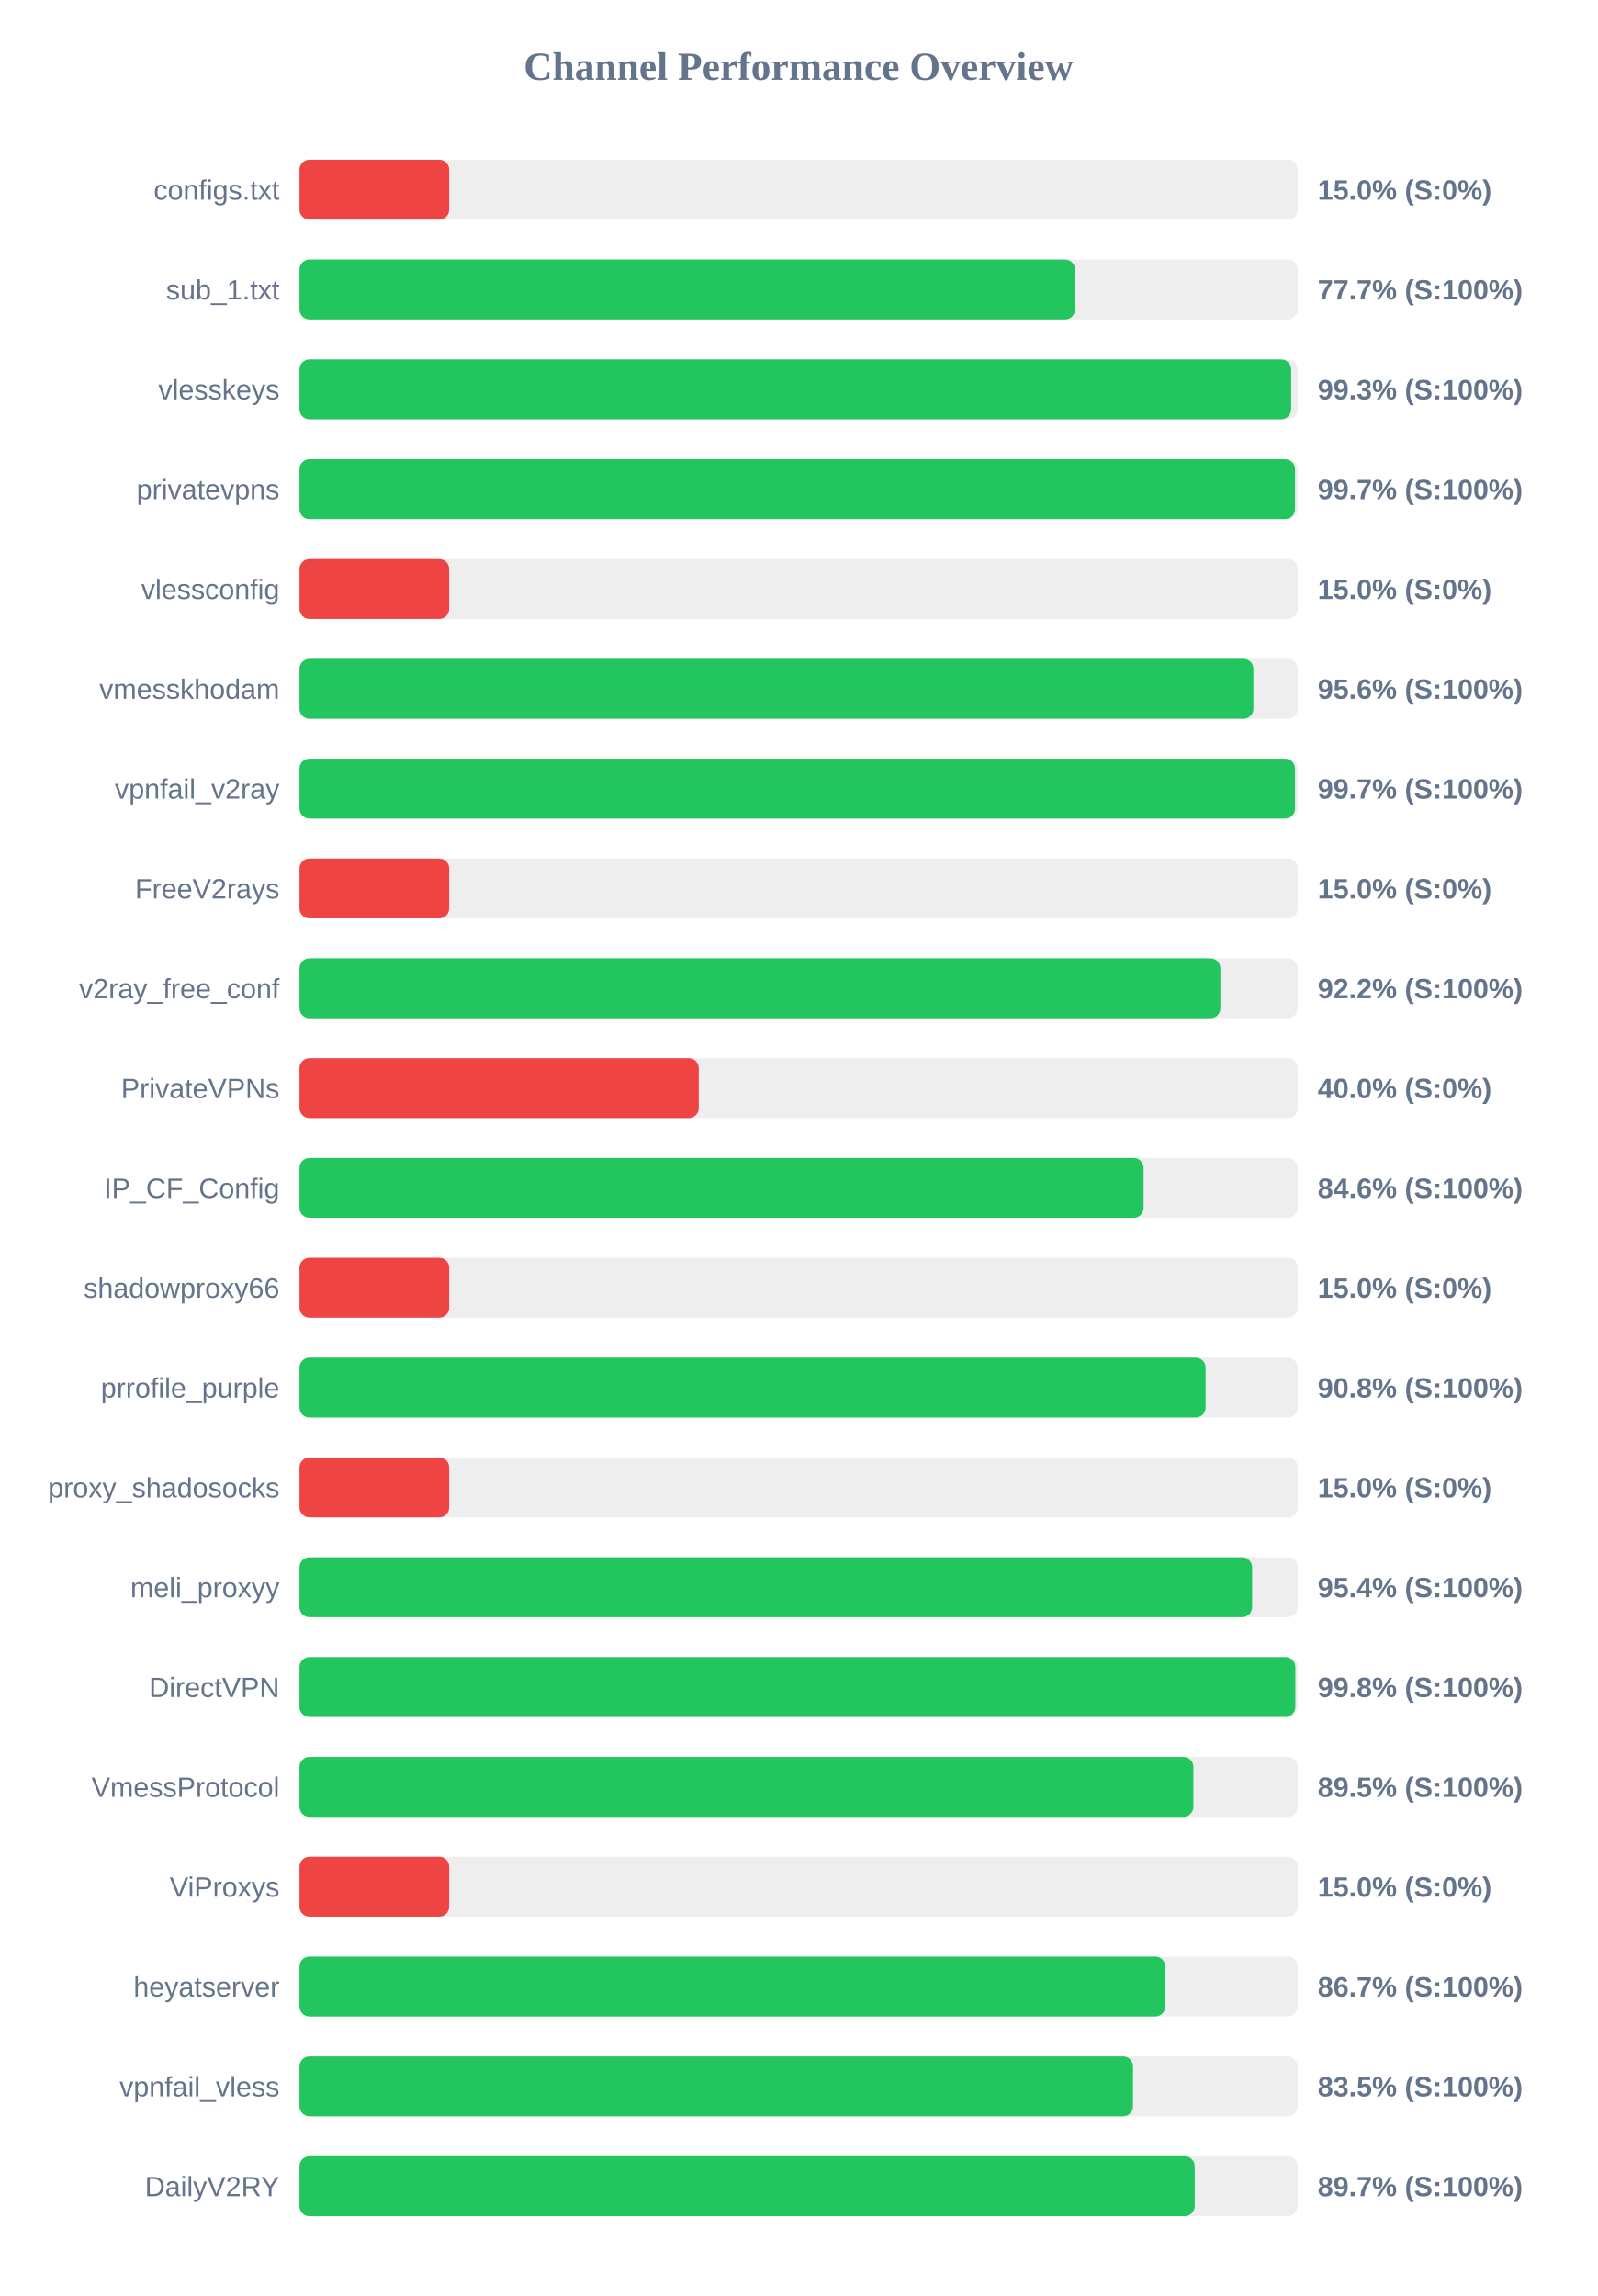
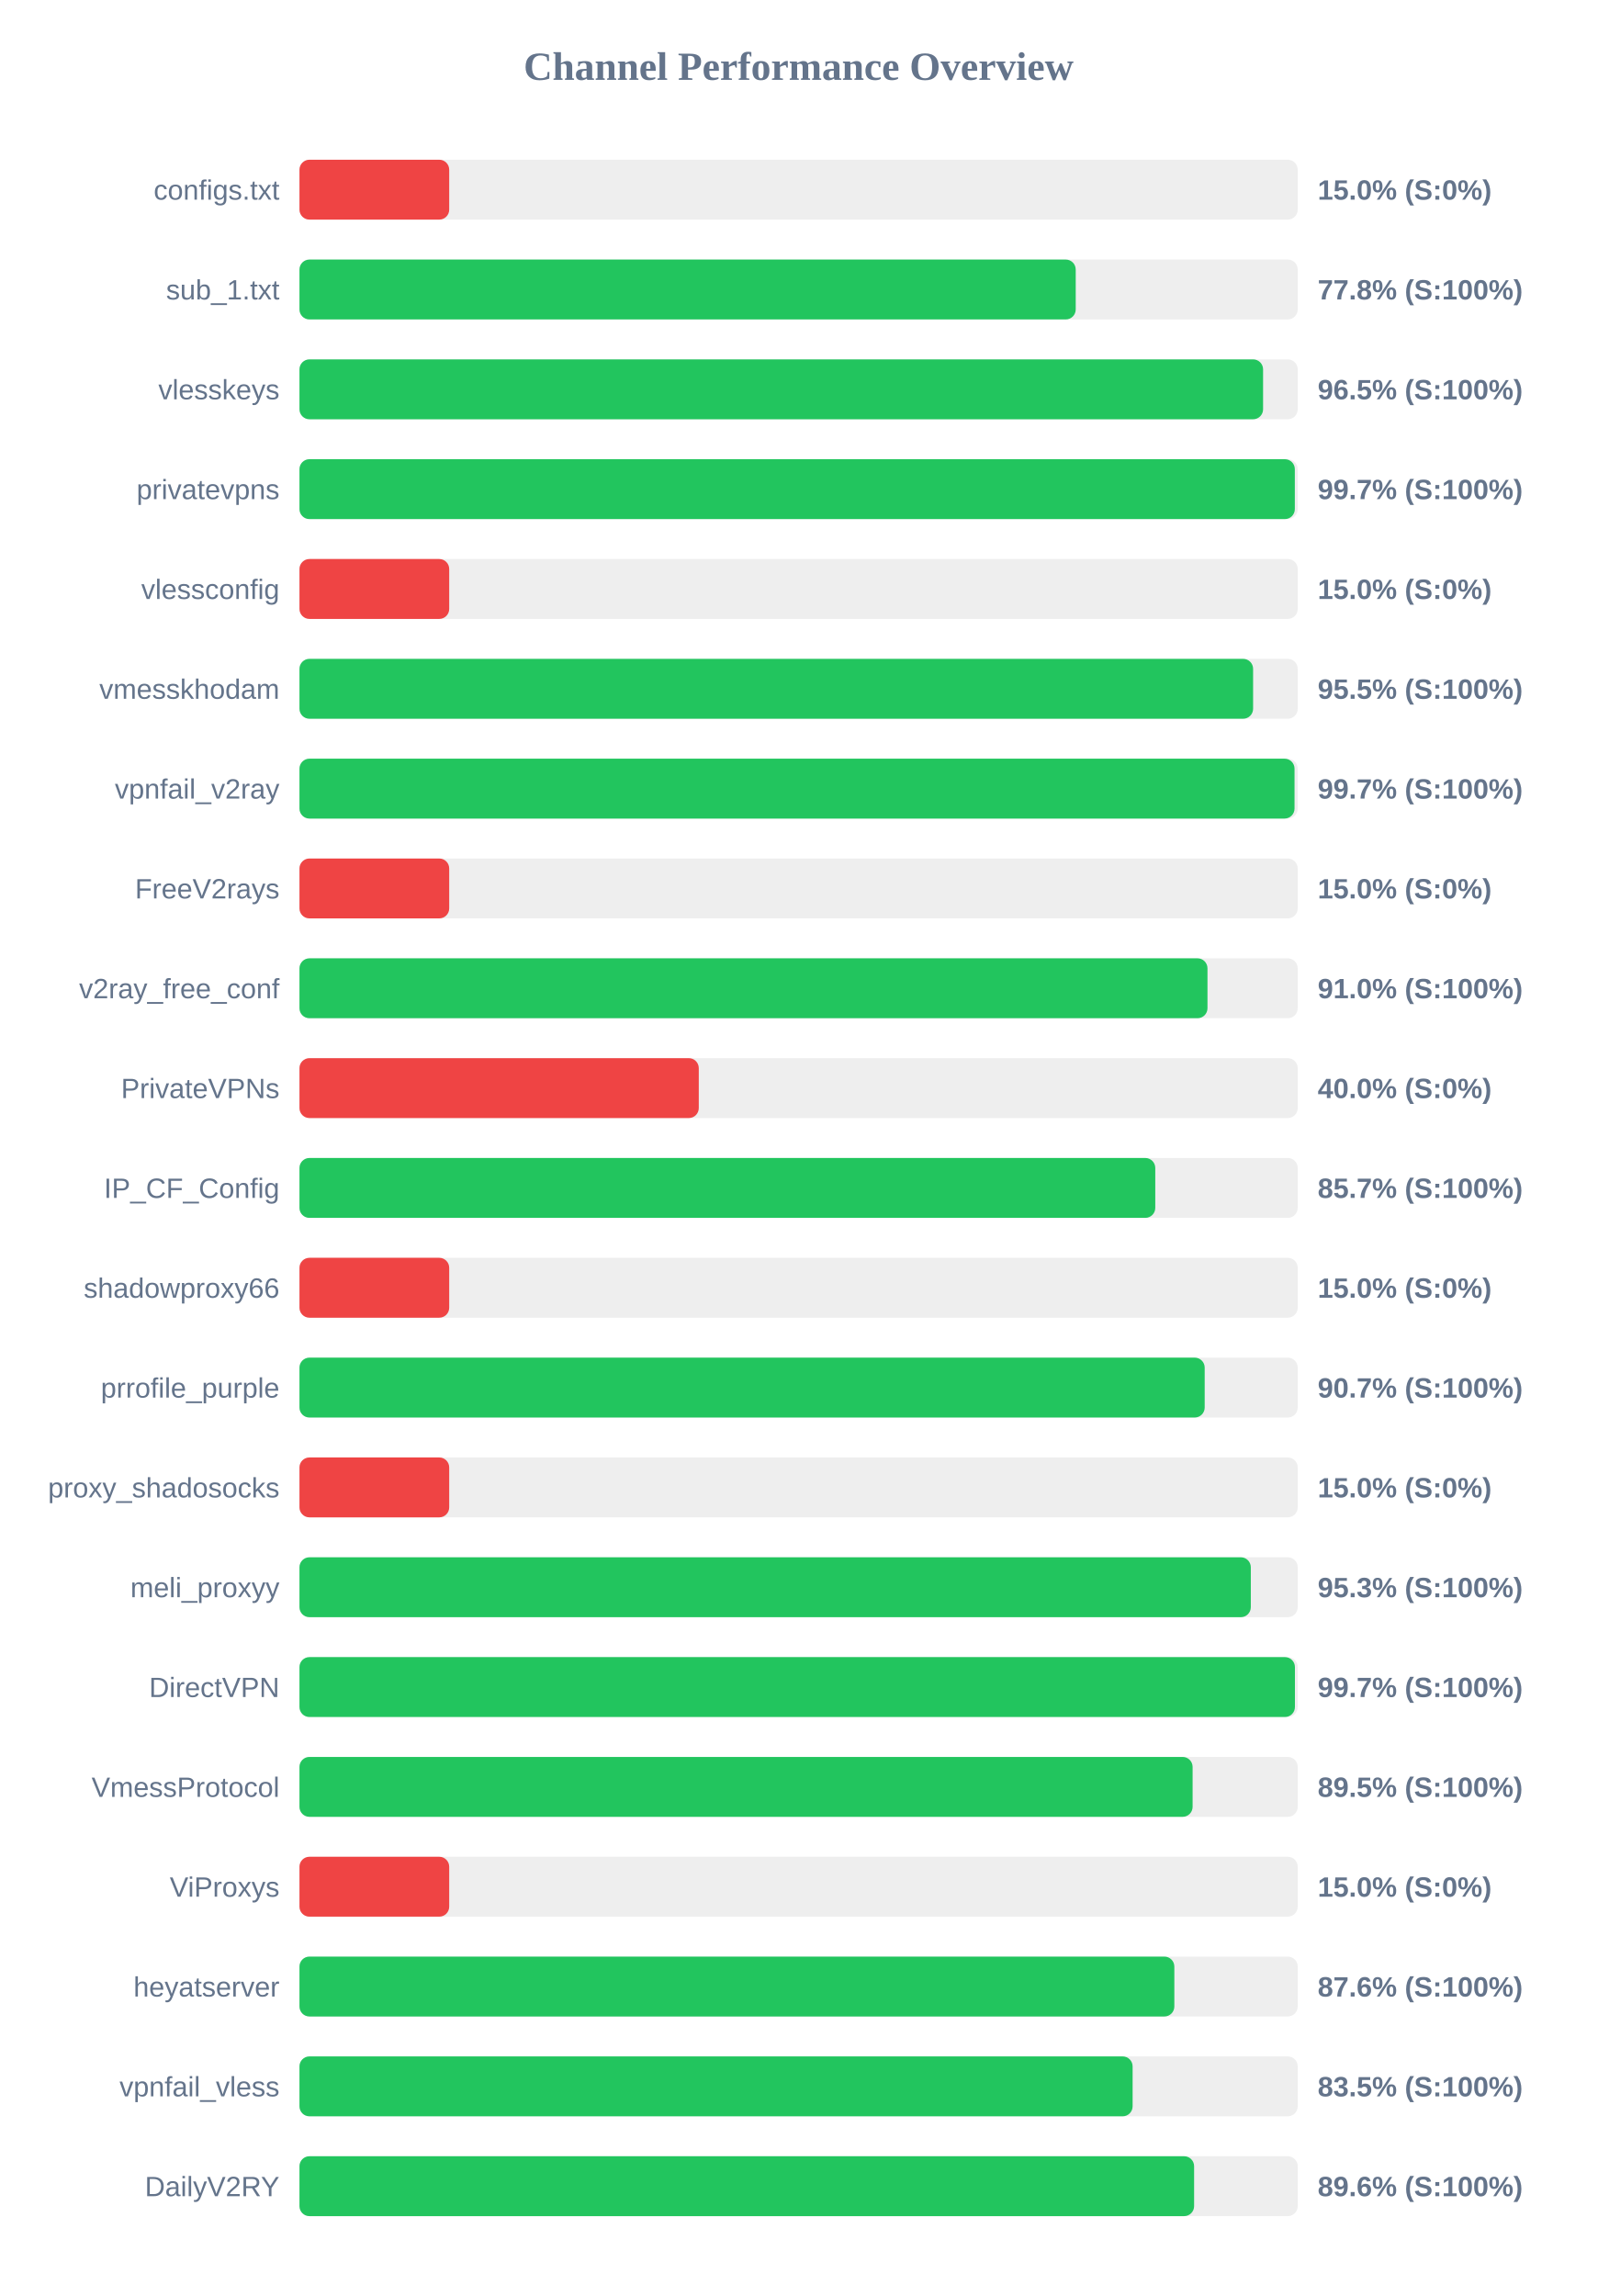
<svg xmlns="http://www.w3.org/2000/svg" width="800" height="1150" version="1.1">
  <style>
        .row { font: 14px Arial; fill: #64748b; }
        .score { font: bold 14px Arial; fill: #64748b; }
    </style>
  <text x="400" y="40" text-anchor="middle" font-size="20px" font-weight="bold" fill="#64748b">Channel Performance Overview</text>
  <rect x="150" y="80" width="500" height="30" fill="#eee" rx="5" />
  <rect x="150" y="80" width="75.0" height="30" fill="#ef4444" rx="5" />
  <text x="140" y="100" text-anchor="end" class="row">configs.txt</text>
  <text x="660" y="100" text-anchor="start" class="score">15.0% (S:0%)</text>
  <rect x="150" y="130" width="500" height="30" fill="#eee" rx="5" />
-   <rect x="150" y="130" width="388.45" height="30" fill="#22c55e" rx="5" />
+   <rect x="150" y="130" width="388.8" height="30" fill="#22c55e" rx="5" />
  <text x="140" y="150" text-anchor="end" class="row">sub_1.txt</text>
-   <text x="660" y="150" text-anchor="start" class="score">77.7% (S:100%)</text>
+   <text x="660" y="150" text-anchor="start" class="score">77.8% (S:100%)</text>
  <rect x="150" y="180" width="500" height="30" fill="#eee" rx="5" />
-   <rect x="150" y="180" width="496.7" height="30" fill="#22c55e" rx="5" />
+   <rect x="150" y="180" width="482.65" height="30" fill="#22c55e" rx="5" />
  <text x="140" y="200" text-anchor="end" class="row">vlesskeys</text>
-   <text x="660" y="200" text-anchor="start" class="score">99.3% (S:100%)</text>
+   <text x="660" y="200" text-anchor="start" class="score">96.5% (S:100%)</text>
  <rect x="150" y="230" width="500" height="30" fill="#eee" rx="5" />
-   <rect x="150" y="230" width="498.65" height="30" fill="#22c55e" rx="5" />
+   <rect x="150" y="230" width="498.55" height="30" fill="#22c55e" rx="5" />
  <text x="140" y="250" text-anchor="end" class="row">privatevpns</text>
  <text x="660" y="250" text-anchor="start" class="score">99.7% (S:100%)</text>
  <rect x="150" y="280" width="500" height="30" fill="#eee" rx="5" />
  <rect x="150" y="280" width="75.0" height="30" fill="#ef4444" rx="5" />
  <text x="140" y="300" text-anchor="end" class="row">vlessconfig</text>
  <text x="660" y="300" text-anchor="start" class="score">15.0% (S:0%)</text>
  <rect x="150" y="330" width="500" height="30" fill="#eee" rx="5" />
-   <rect x="150" y="330" width="477.8" height="30" fill="#22c55e" rx="5" />
+   <rect x="150" y="330" width="477.65" height="30" fill="#22c55e" rx="5" />
  <text x="140" y="350" text-anchor="end" class="row">vmesskhodam</text>
-   <text x="660" y="350" text-anchor="start" class="score">95.6% (S:100%)</text>
+   <text x="660" y="350" text-anchor="start" class="score">95.5% (S:100%)</text>
  <rect x="150" y="380" width="500" height="30" fill="#eee" rx="5" />
-   <rect x="150" y="380" width="498.65" height="30" fill="#22c55e" rx="5" />
+   <rect x="150" y="380" width="498.4" height="30" fill="#22c55e" rx="5" />
  <text x="140" y="400" text-anchor="end" class="row">vpnfail_v2ray</text>
  <text x="660" y="400" text-anchor="start" class="score">99.7% (S:100%)</text>
  <rect x="150" y="430" width="500" height="30" fill="#eee" rx="5" />
  <rect x="150" y="430" width="75.0" height="30" fill="#ef4444" rx="5" />
  <text x="140" y="450" text-anchor="end" class="row">FreeV2rays</text>
  <text x="660" y="450" text-anchor="start" class="score">15.0% (S:0%)</text>
  <rect x="150" y="480" width="500" height="30" fill="#eee" rx="5" />
-   <rect x="150" y="480" width="461.25" height="30" fill="#22c55e" rx="5" />
+   <rect x="150" y="480" width="454.8" height="30" fill="#22c55e" rx="5" />
  <text x="140" y="500" text-anchor="end" class="row">v2ray_free_conf</text>
-   <text x="660" y="500" text-anchor="start" class="score">92.2% (S:100%)</text>
+   <text x="660" y="500" text-anchor="start" class="score">91.0% (S:100%)</text>
  <rect x="150" y="530" width="500" height="30" fill="#eee" rx="5" />
  <rect x="150" y="530" width="200.0" height="30" fill="#ef4444" rx="5" />
  <text x="140" y="550" text-anchor="end" class="row">PrivateVPNs</text>
  <text x="660" y="550" text-anchor="start" class="score">40.0% (S:0%)</text>
  <rect x="150" y="580" width="500" height="30" fill="#eee" rx="5" />
-   <rect x="150" y="580" width="422.8" height="30" fill="#22c55e" rx="5" />
+   <rect x="150" y="580" width="428.65" height="30" fill="#22c55e" rx="5" />
  <text x="140" y="600" text-anchor="end" class="row">IP_CF_Config</text>
-   <text x="660" y="600" text-anchor="start" class="score">84.6% (S:100%)</text>
+   <text x="660" y="600" text-anchor="start" class="score">85.7% (S:100%)</text>
  <rect x="150" y="630" width="500" height="30" fill="#eee" rx="5" />
  <rect x="150" y="630" width="75.0" height="30" fill="#ef4444" rx="5" />
  <text x="140" y="650" text-anchor="end" class="row">shadowproxy66</text>
  <text x="660" y="650" text-anchor="start" class="score">15.0% (S:0%)</text>
  <rect x="150" y="680" width="500" height="30" fill="#eee" rx="5" />
-   <rect x="150" y="680" width="453.85" height="30" fill="#22c55e" rx="5" />
+   <rect x="150" y="680" width="453.4" height="30" fill="#22c55e" rx="5" />
  <text x="140" y="700" text-anchor="end" class="row">prrofile_purple</text>
-   <text x="660" y="700" text-anchor="start" class="score">90.8% (S:100%)</text>
+   <text x="660" y="700" text-anchor="start" class="score">90.7% (S:100%)</text>
  <rect x="150" y="730" width="500" height="30" fill="#eee" rx="5" />
  <rect x="150" y="730" width="75.0" height="30" fill="#ef4444" rx="5" />
  <text x="140" y="750" text-anchor="end" class="row">proxy_shadosocks</text>
  <text x="660" y="750" text-anchor="start" class="score">15.0% (S:0%)</text>
  <rect x="150" y="780" width="500" height="30" fill="#eee" rx="5" />
-   <rect x="150" y="780" width="477.15" height="30" fill="#22c55e" rx="5" />
+   <rect x="150" y="780" width="476.5" height="30" fill="#22c55e" rx="5" />
  <text x="140" y="800" text-anchor="end" class="row">meli_proxyy</text>
-   <text x="660" y="800" text-anchor="start" class="score">95.4% (S:100%)</text>
+   <text x="660" y="800" text-anchor="start" class="score">95.3% (S:100%)</text>
  <rect x="150" y="830" width="500" height="30" fill="#eee" rx="5" />
-   <rect x="150" y="830" width="498.8" height="30" fill="#22c55e" rx="5" />
+   <rect x="150" y="830" width="498.6" height="30" fill="#22c55e" rx="5" />
  <text x="140" y="850" text-anchor="end" class="row">DirectVPN</text>
-   <text x="660" y="850" text-anchor="start" class="score">99.8% (S:100%)</text>
+   <text x="660" y="850" text-anchor="start" class="score">99.7% (S:100%)</text>
  <rect x="150" y="880" width="500" height="30" fill="#eee" rx="5" />
-   <rect x="150" y="880" width="447.75" height="30" fill="#22c55e" rx="5" />
+   <rect x="150" y="880" width="447.35" height="30" fill="#22c55e" rx="5" />
  <text x="140" y="900" text-anchor="end" class="row">VmessProtocol</text>
  <text x="660" y="900" text-anchor="start" class="score">89.5% (S:100%)</text>
  <rect x="150" y="930" width="500" height="30" fill="#eee" rx="5" />
  <rect x="150" y="930" width="75.0" height="30" fill="#ef4444" rx="5" />
  <text x="140" y="950" text-anchor="end" class="row">ViProxys</text>
  <text x="660" y="950" text-anchor="start" class="score">15.0% (S:0%)</text>
  <rect x="150" y="980" width="500" height="30" fill="#eee" rx="5" />
-   <rect x="150" y="980" width="433.65" height="30" fill="#22c55e" rx="5" />
+   <rect x="150" y="980" width="438.2" height="30" fill="#22c55e" rx="5" />
  <text x="140" y="1000" text-anchor="end" class="row">heyatserver</text>
-   <text x="660" y="1000" text-anchor="start" class="score">86.7% (S:100%)</text>
+   <text x="660" y="1000" text-anchor="start" class="score">87.6% (S:100%)</text>
  <rect x="150" y="1030" width="500" height="30" fill="#eee" rx="5" />
-   <rect x="150" y="1030" width="417.5" height="30" fill="#22c55e" rx="5" />
+   <rect x="150" y="1030" width="417.3" height="30" fill="#22c55e" rx="5" />
  <text x="140" y="1050" text-anchor="end" class="row">vpnfail_vless</text>
  <text x="660" y="1050" text-anchor="start" class="score">83.5% (S:100%)</text>
  <rect x="150" y="1080" width="500" height="30" fill="#eee" rx="5" />
-   <rect x="150" y="1080" width="448.4" height="30" fill="#22c55e" rx="5" />
+   <rect x="150" y="1080" width="448.1" height="30" fill="#22c55e" rx="5" />
  <text x="140" y="1100" text-anchor="end" class="row">DailyV2RY</text>
-   <text x="660" y="1100" text-anchor="start" class="score">89.7% (S:100%)</text>
+   <text x="660" y="1100" text-anchor="start" class="score">89.6% (S:100%)</text>
</svg>
